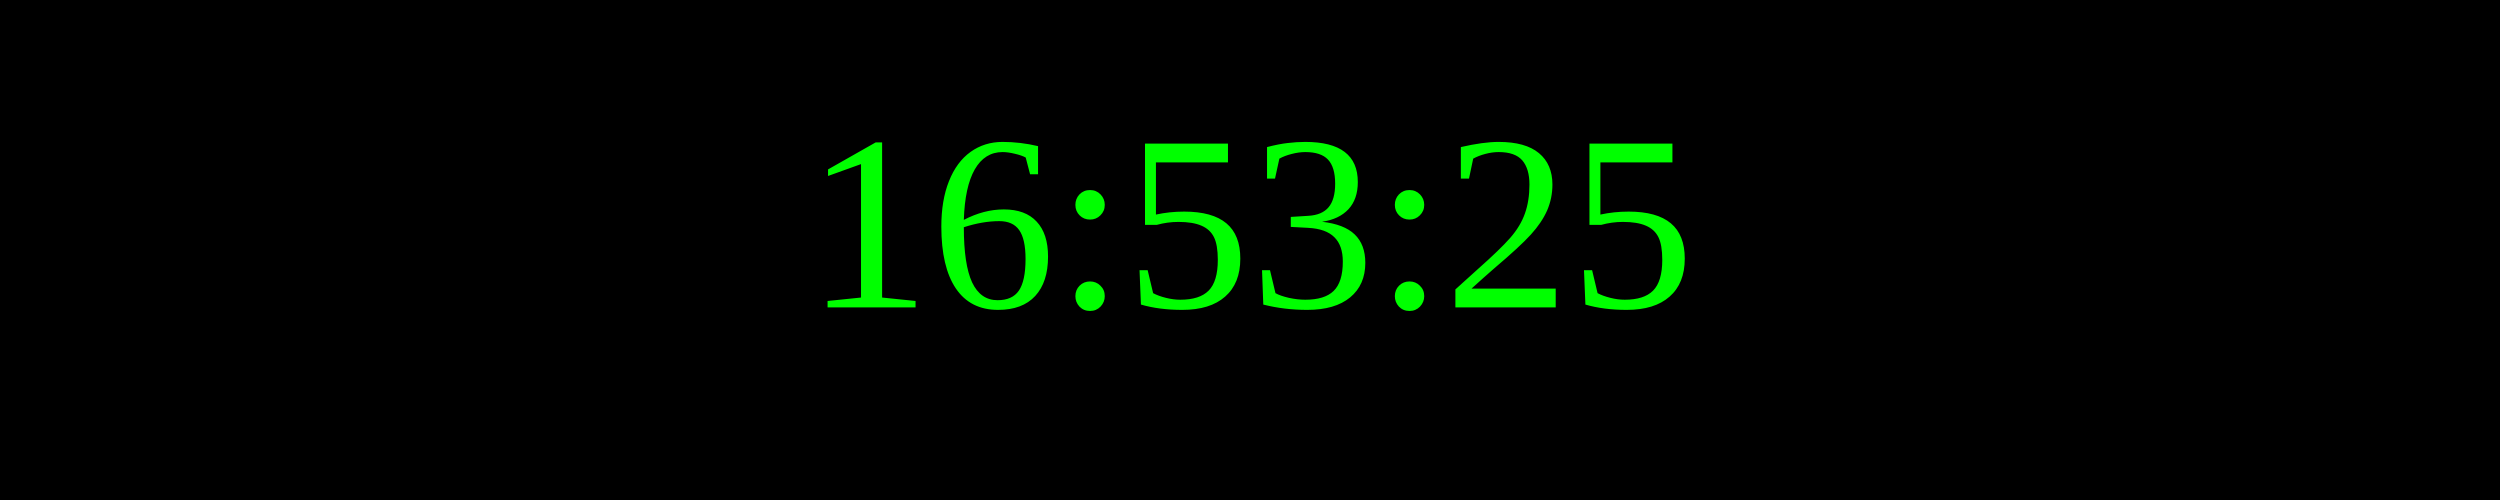
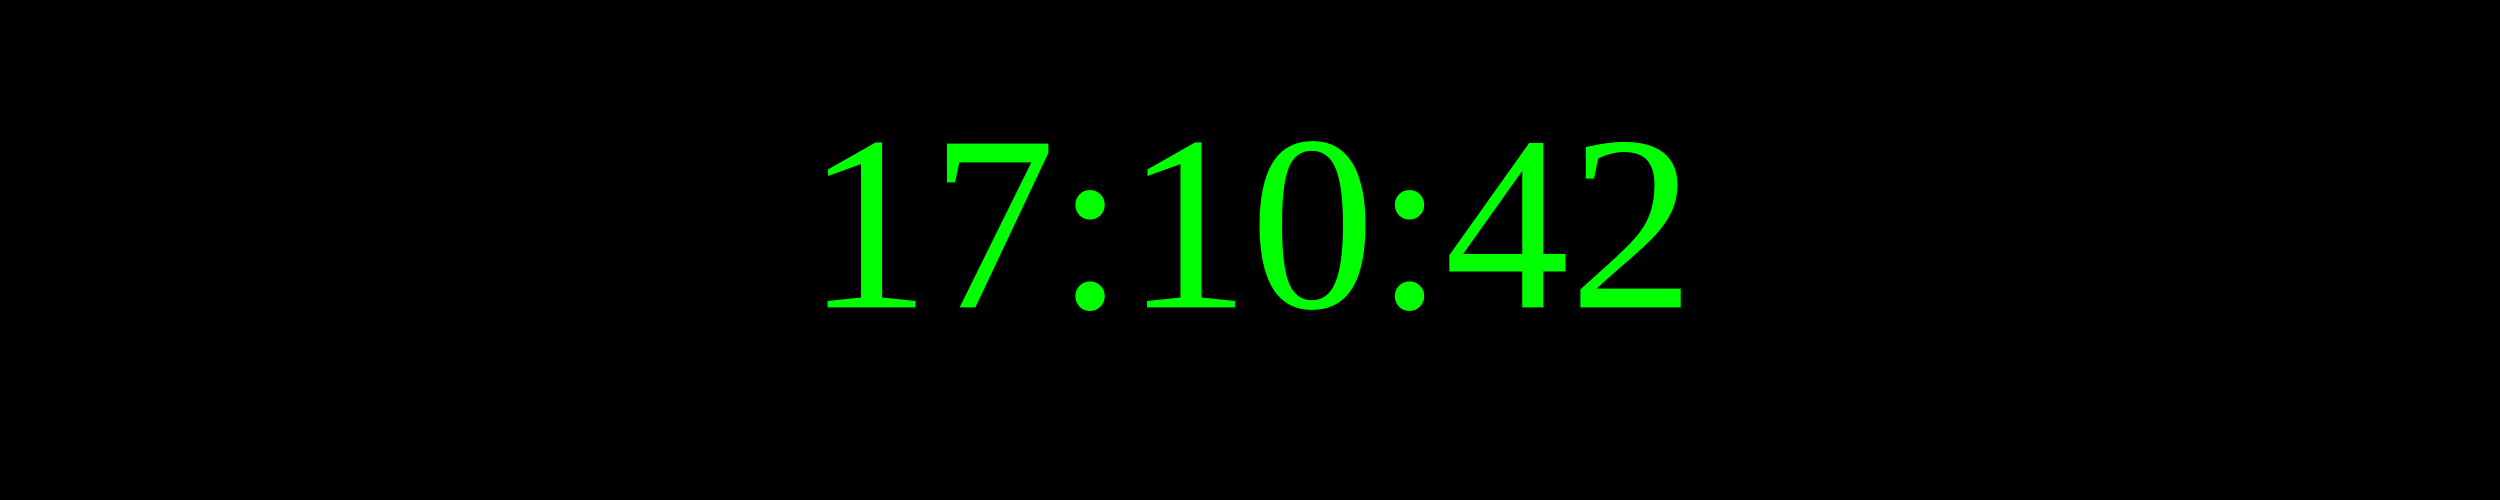
<svg xmlns="http://www.w3.org/2000/svg" width="250" height="50">
  <rect width="100%" height="100%" fill="black" />
  <text x="50%" y="50%" font-size="25" fill="lime" text-anchor="middle" dominant-baseline="middle">
- 16:53:25
+ 17:10:42
</text>
</svg>
